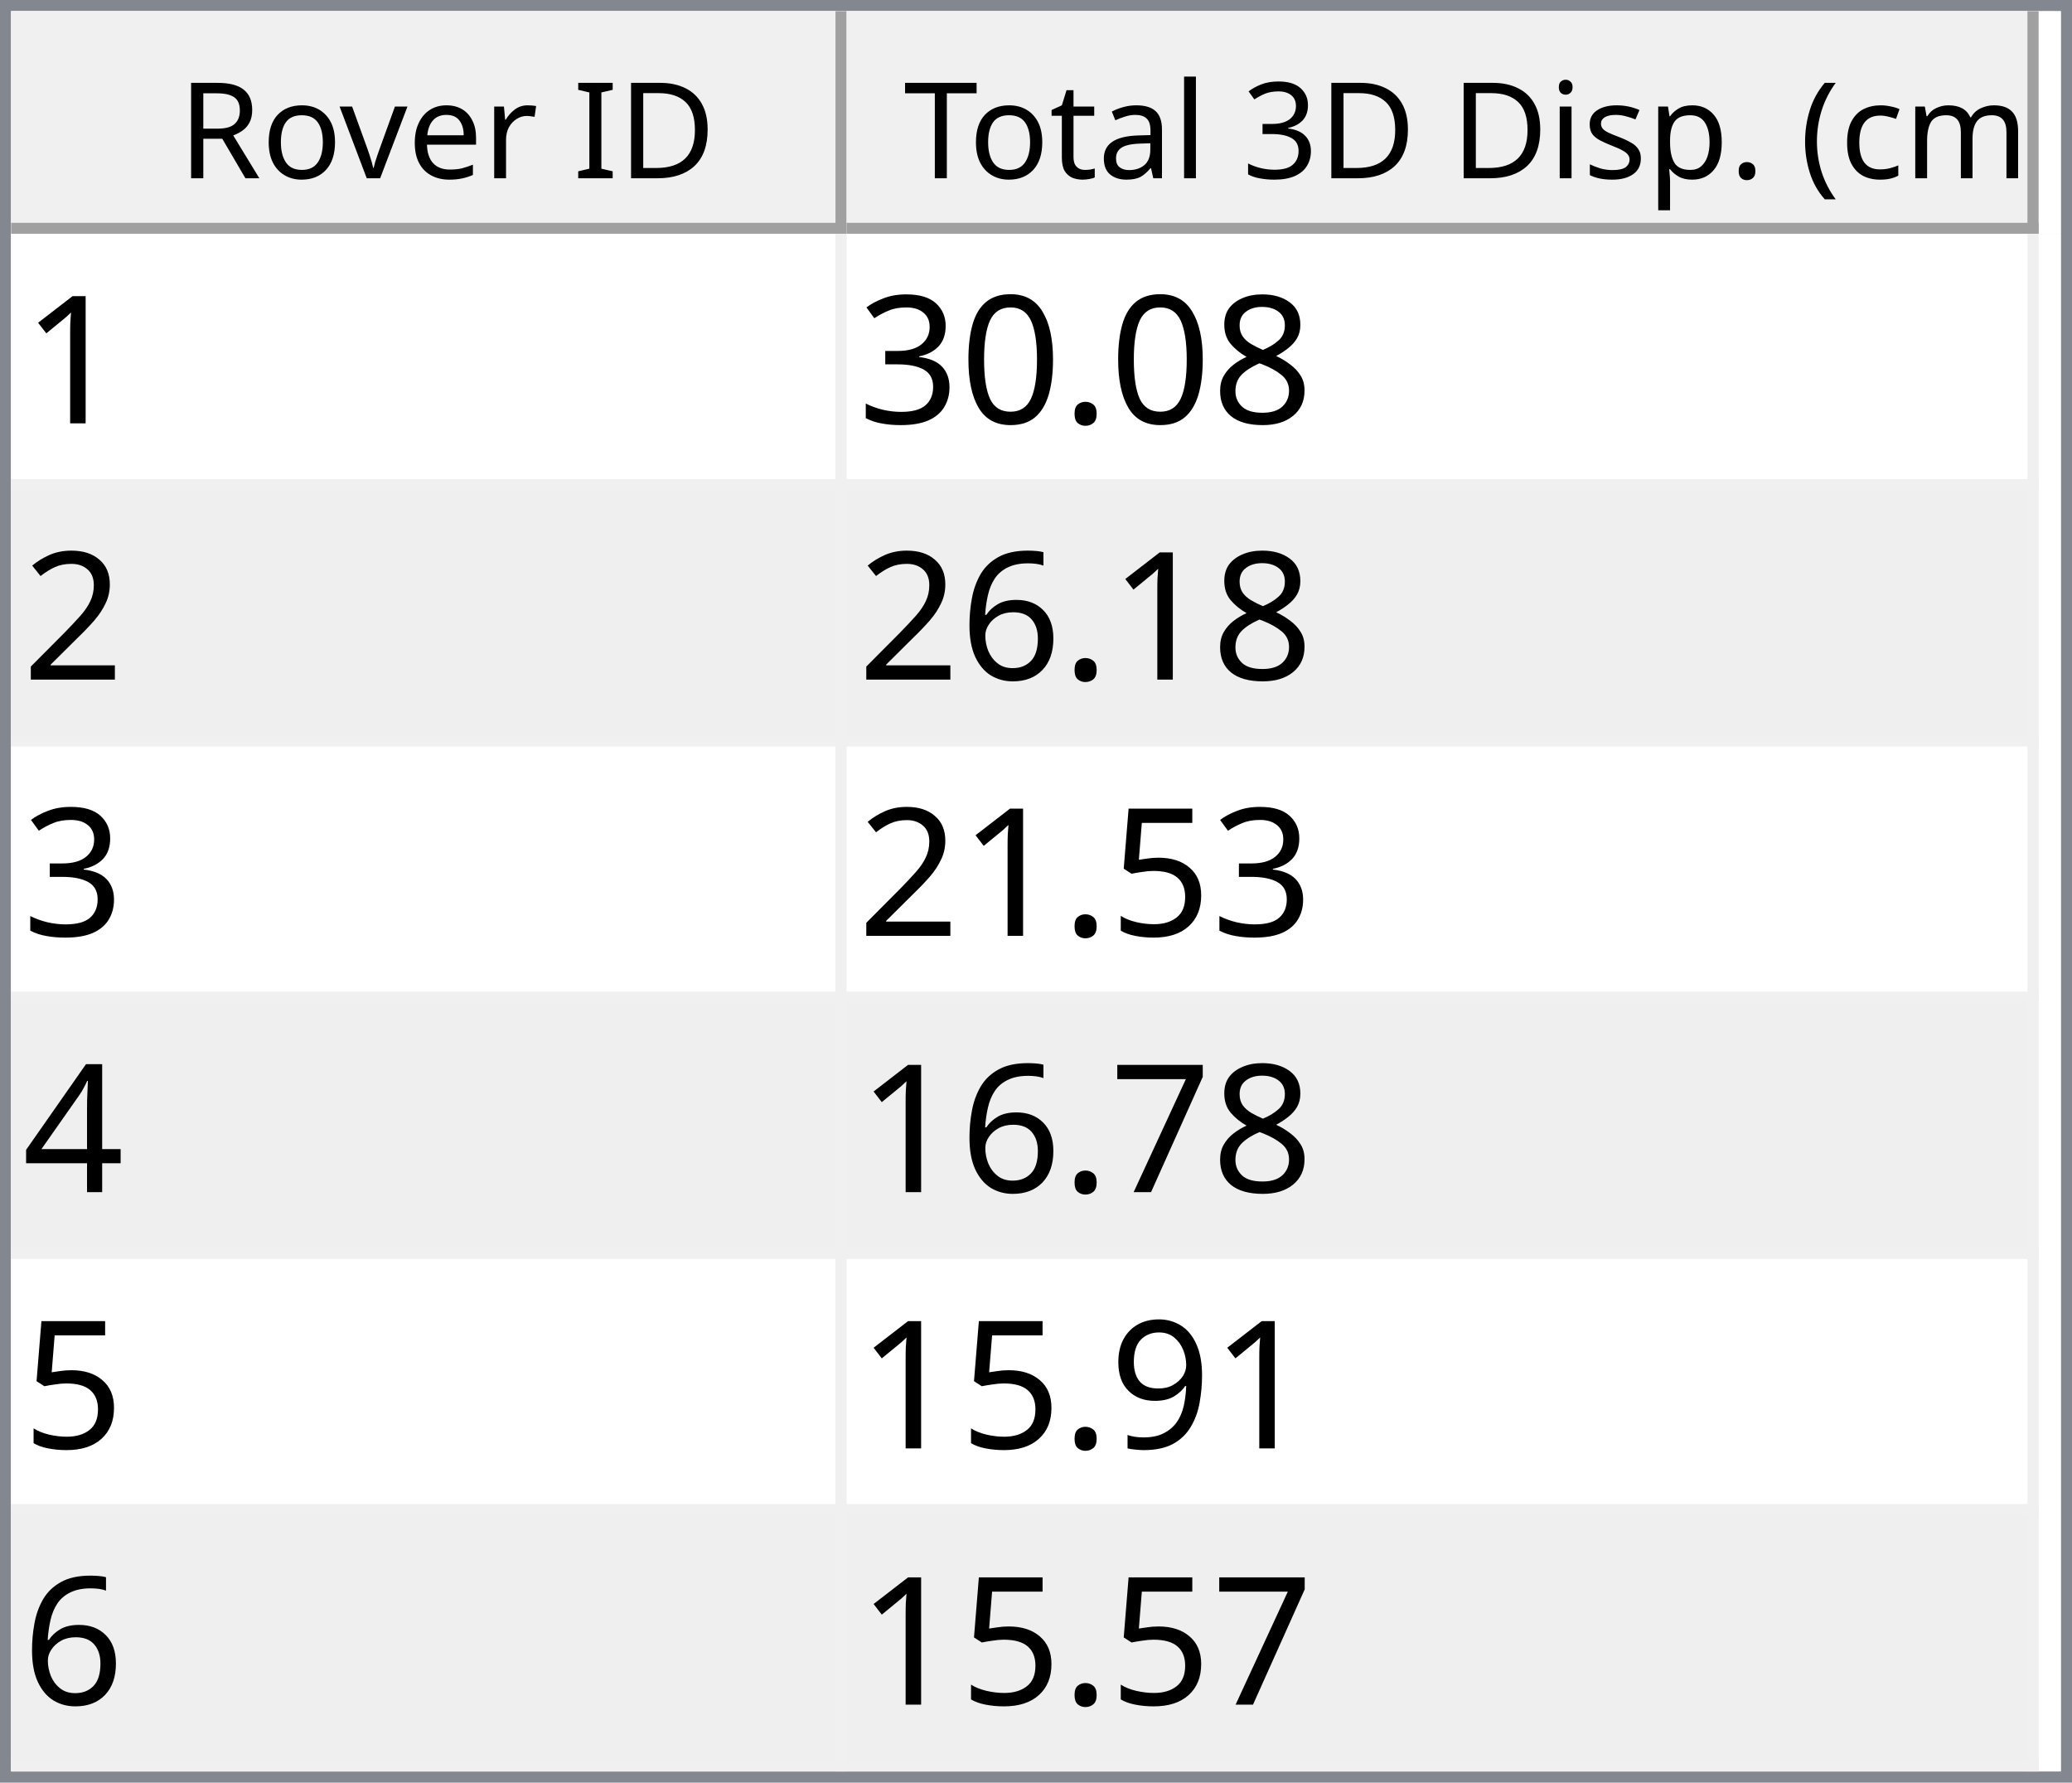
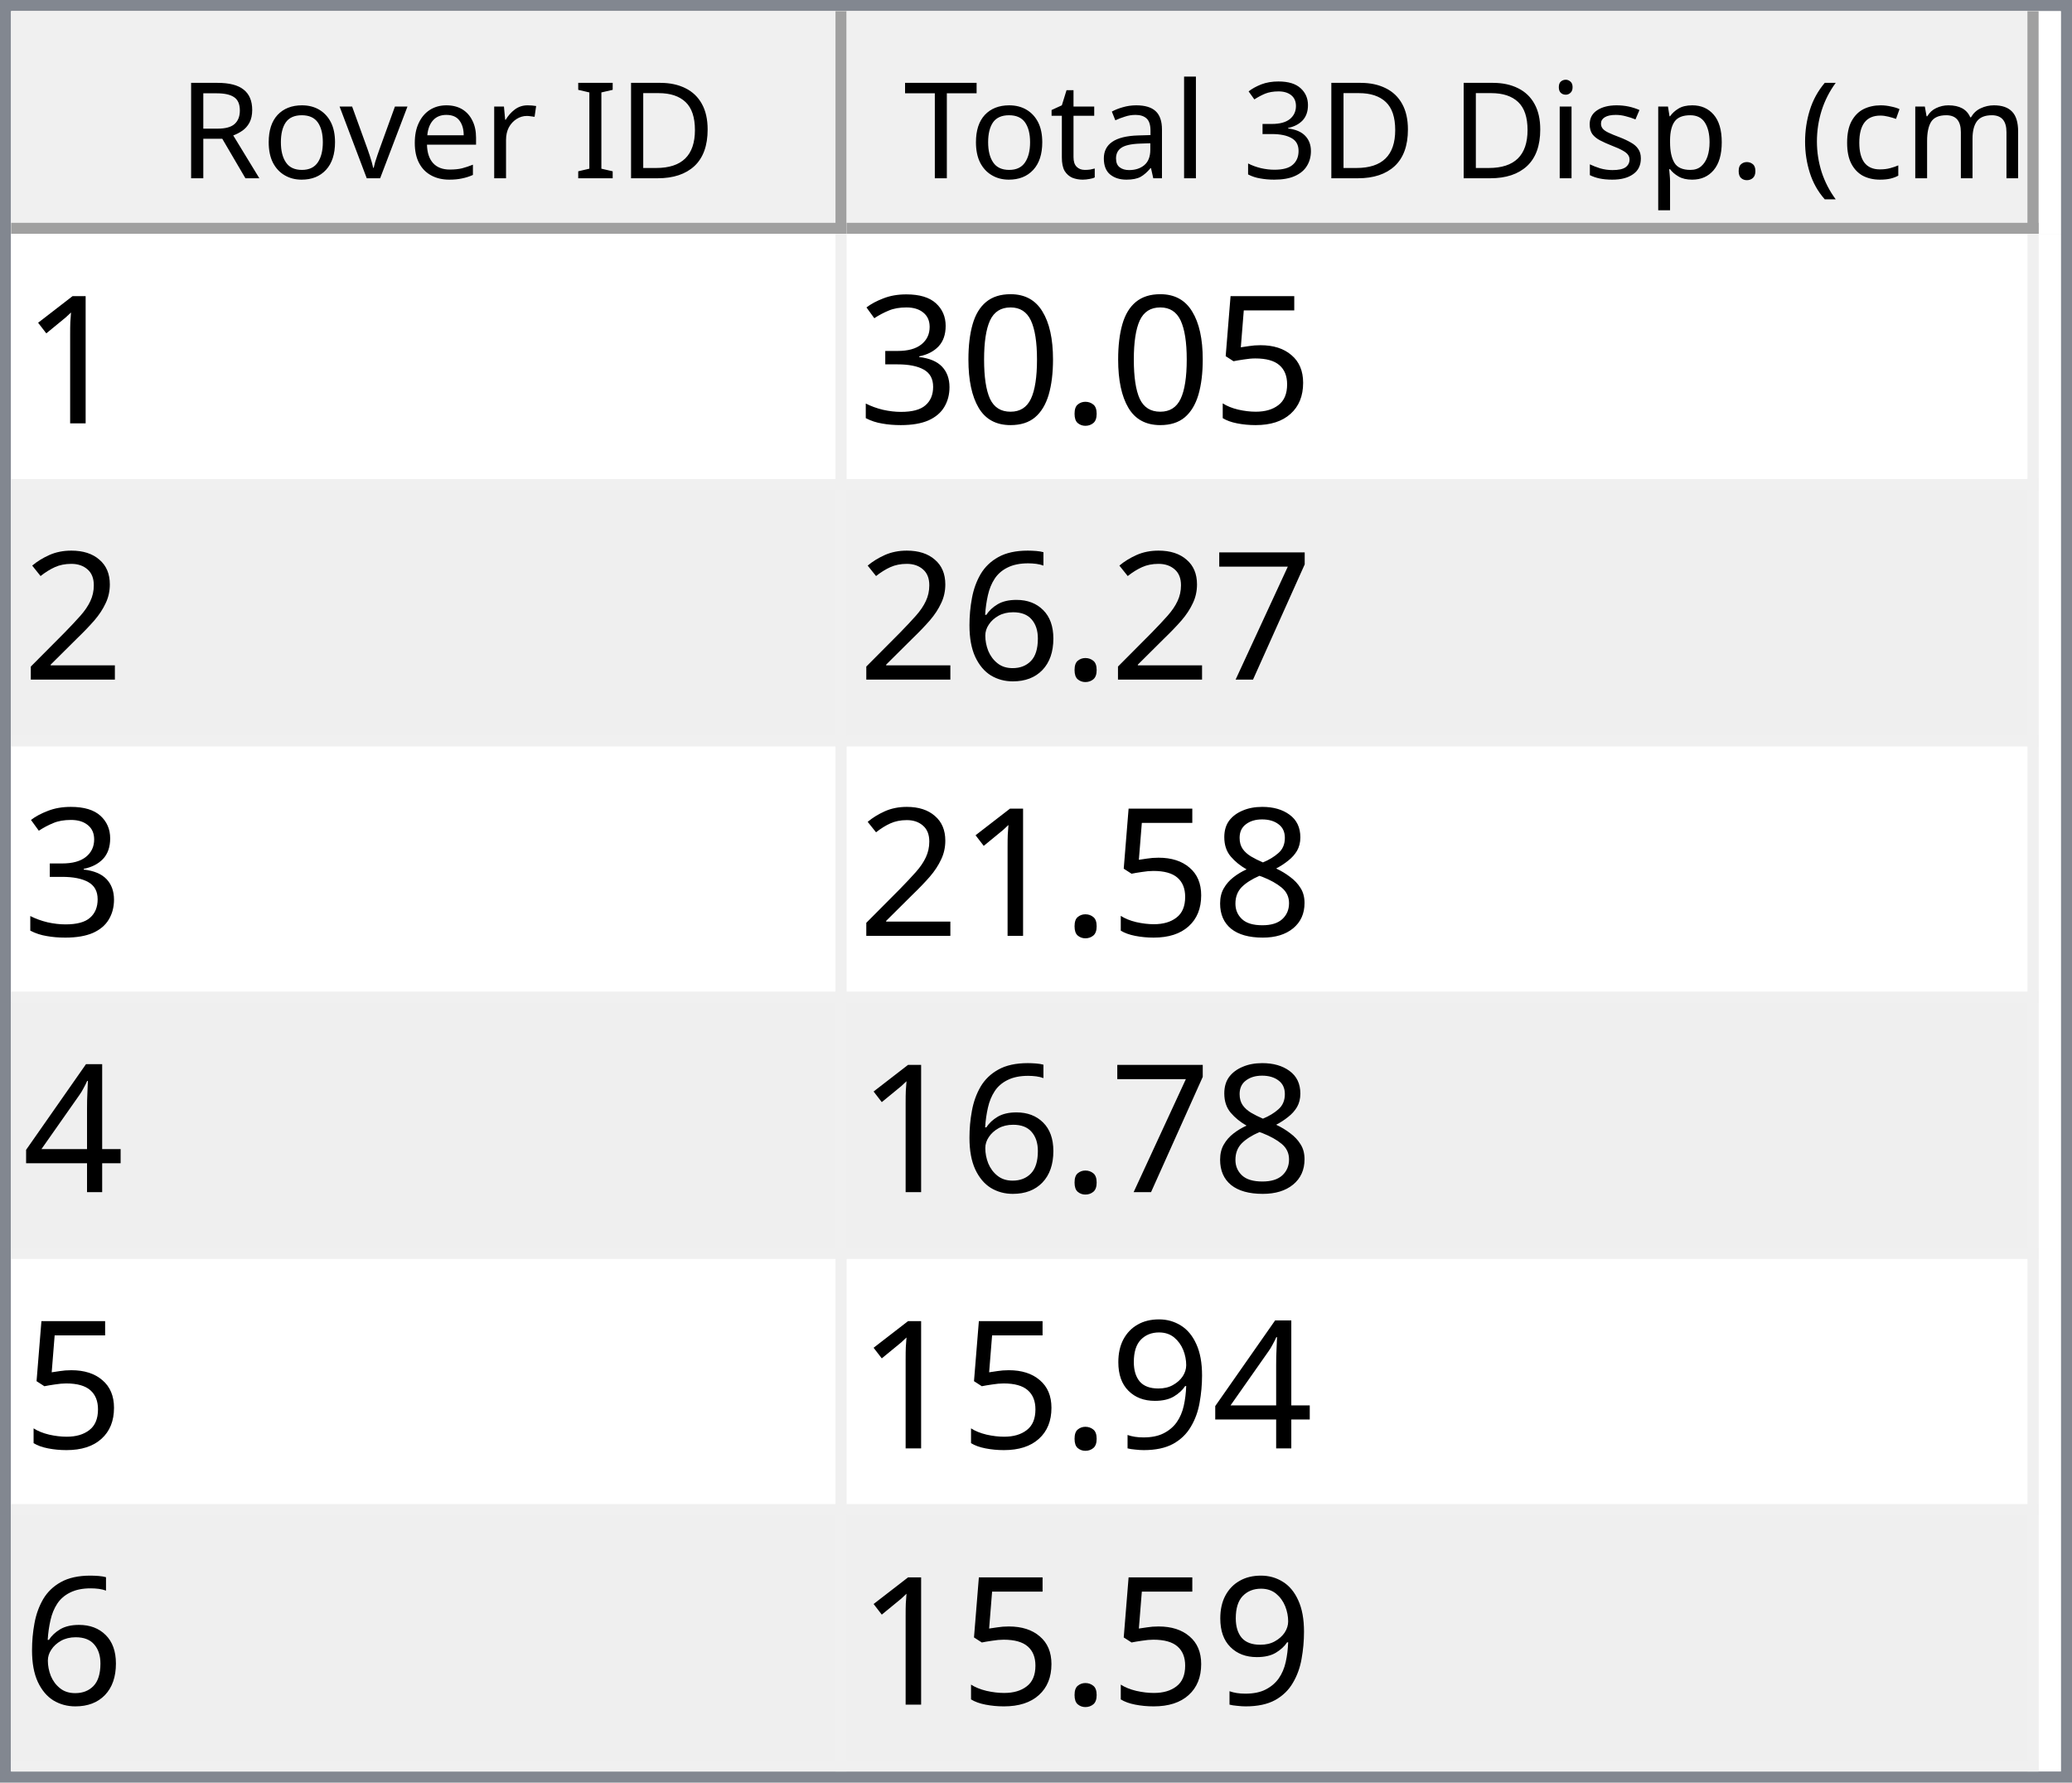
<svg xmlns="http://www.w3.org/2000/svg" style="fill-opacity:1; color-rendering:auto; color-interpolation:auto; text-rendering:auto; stroke:black; stroke-linecap:square; stroke-miterlimit:10; shape-rendering:auto; stroke-opacity:1; fill:black; stroke-dasharray:none; font-weight:normal; stroke-width:1; font-family:'Dialog'; font-style:normal; stroke-linejoin:miter; font-size:12px; stroke-dashoffset:0; image-rendering:auto;" width="186" height="160">
  <defs id="genericDefs" />
  <g>
    <defs id="defs1">
      <clipPath clipPathUnits="userSpaceOnUse" id="clipPath1">
        <path d="M0 0 L186 0 L186 160 L0 160 L0 0 Z" />
      </clipPath>
      <clipPath clipPathUnits="userSpaceOnUse" id="clipPath2">
        <path d="M0 0 L0 160 L186 160 L186 0 Z" />
      </clipPath>
      <clipPath clipPathUnits="userSpaceOnUse" id="clipPath3">
        <path d="M0 0 L0 20 L184 20 L184 0 Z" />
      </clipPath>
      <clipPath clipPathUnits="userSpaceOnUse" id="clipPath4">
        <path d="M0 0 L0 20 L75 20 L75 0 Z" />
      </clipPath>
      <clipPath clipPathUnits="userSpaceOnUse" id="clipPath5">
        <path d="M1 1 L1 19 L74 19 L74 1 Z" />
      </clipPath>
      <clipPath clipPathUnits="userSpaceOnUse" id="clipPath6">
        <path d="M0 0 L0 18 L73 18 L73 0 Z" />
      </clipPath>
      <clipPath clipPathUnits="userSpaceOnUse" id="clipPath7">
        <path d="M-0.5 -0.5 L-0.5 19.5 L74.5 19.5 L74.5 -0.5 Z" />
      </clipPath>
      <clipPath clipPathUnits="userSpaceOnUse" id="clipPath8">
        <path d="M0 0 L0 20 L107 20 L107 0 Z" />
      </clipPath>
      <clipPath clipPathUnits="userSpaceOnUse" id="clipPath9">
        <path d="M1 1 L1 19 L106 19 L106 1 Z" />
      </clipPath>
      <clipPath clipPathUnits="userSpaceOnUse" id="clipPath10">
        <path d="M0 0 L0 18 L105 18 L105 0 Z" />
      </clipPath>
      <clipPath clipPathUnits="userSpaceOnUse" id="clipPath11">
        <path d="M-0.5 -0.5 L-0.5 19.5 L106.5 19.5 L106.5 -0.5 Z" />
      </clipPath>
      <clipPath clipPathUnits="userSpaceOnUse" id="clipPath12">
        <path d="M0 0 L0 138 L184 138 L184 0 Z" />
      </clipPath>
      <clipPath clipPathUnits="userSpaceOnUse" id="clipPath13">
        <path d="M0 0 L0 138 L182 138 L182 0 Z" />
      </clipPath>
      <clipPath clipPathUnits="userSpaceOnUse" id="clipPath14">
        <path d="M-0.5 -0.5 L-0.5 137.5 L181.5 137.5 L181.5 -0.5 Z" />
      </clipPath>
      <clipPath clipPathUnits="userSpaceOnUse" id="clipPath15">
        <path d="M0 0 L0 22 L74 22 L74 0 Z" />
      </clipPath>
      <clipPath clipPathUnits="userSpaceOnUse" id="clipPath16">
        <path d="M0 0 L0 22 L106 22 L106 0 Z" />
      </clipPath>
      <font horiz-adv-x="64.551" id="font1">
        <font-face ascent="107.91" descent="25.098" units-per-em="100" style="font-style:normal; font-family:Segoe UI; font-weight:normal;" />
        <missing-glyph horiz-adv-x="64.551" d="M8.109 0 L8.109 68.266 L56.453 68.266 L56.453 0 L8.109 0 ZM15.328 7.234 L49.219 7.234 L49.219 61.031 L15.328 61.031 L15.328 7.234 Z" />
        <glyph unicode="D" horiz-adv-x="70.117" d="M9.188 0 L9.188 70.016 L28.516 70.016 Q65.531 70.016 65.531 35.891 Q65.531 19.672 55.25 9.836 Q44.969 0 27.734 0 L9.188 0 ZM17.391 62.594 L17.391 7.422 L27.828 7.422 Q41.609 7.422 49.273 14.797 Q56.938 22.172 56.938 35.688 Q56.938 62.594 28.328 62.594 L17.391 62.594 Z" />
        <glyph unicode="I" horiz-adv-x="26.611" d="M17.391 0 L9.188 0 L9.188 70.016 L17.391 70.016 L17.391 0 Z" />
        <glyph unicode=" " horiz-adv-x="27.393" d="" />
        <glyph unicode="r" horiz-adv-x="34.766" d="M34.188 41.891 Q32.078 43.5 28.125 43.5 Q23 43.5 19.555 38.672 Q16.109 33.844 16.109 25.484 L16.109 0 L8.109 0 L8.109 50 L16.109 50 L16.109 39.703 L16.312 39.703 Q18.016 44.969 21.531 47.922 Q25.047 50.875 29.391 50.875 Q32.516 50.875 34.188 50.203 L34.188 41.891 Z" />
        <glyph unicode="e" horiz-adv-x="52.295" d="M48.297 23 L12.984 23 Q13.188 14.656 17.484 10.109 Q21.781 5.562 29.297 5.562 Q37.75 5.562 44.828 11.141 L44.828 3.609 Q38.234 -1.172 27.391 -1.172 Q16.797 -1.172 10.742 5.641 Q4.688 12.453 4.688 24.812 Q4.688 36.469 11.305 43.82 Q17.922 51.172 27.734 51.172 Q37.547 51.172 42.922 44.828 Q48.297 38.484 48.297 27.203 L48.297 23 ZM40.094 29.781 Q40.047 36.719 36.75 40.578 Q33.453 44.438 27.594 44.438 Q21.922 44.438 17.969 40.383 Q14.016 36.328 13.094 29.781 L40.094 29.781 Z" />
        <glyph unicode="v" horiz-adv-x="47.9" d="M47.406 50 L27.484 0 L19.625 0 L0.688 50 L9.469 50 L22.172 13.672 Q23.578 9.672 23.922 6.688 L24.125 6.688 Q24.609 10.453 25.688 13.484 L38.969 50 L47.406 50 Z" />
        <glyph unicode="o" horiz-adv-x="58.594" d="M29 -1.172 Q17.922 -1.172 11.305 5.836 Q4.688 12.844 4.688 24.422 Q4.688 37.016 11.57 44.094 Q18.453 51.172 30.172 51.172 Q41.359 51.172 47.633 44.289 Q53.906 37.406 53.906 25.203 Q53.906 13.234 47.141 6.031 Q40.375 -1.172 29 -1.172 ZM29.594 44.438 Q21.875 44.438 17.383 39.188 Q12.891 33.938 12.891 24.703 Q12.891 15.828 17.43 10.695 Q21.969 5.562 29.594 5.562 Q37.359 5.562 41.531 10.594 Q45.703 15.625 45.703 24.906 Q45.703 34.281 41.531 39.359 Q37.359 44.438 29.594 44.438 Z" />
        <glyph unicode="R" horiz-adv-x="59.814" d="M59.375 0 L49.609 0 L37.891 19.625 Q36.281 22.359 34.766 24.289 Q33.25 26.219 31.664 27.438 Q30.078 28.656 28.25 29.219 Q26.422 29.781 24.125 29.781 L17.391 29.781 L17.391 0 L9.188 0 L9.188 70.016 L30.078 70.016 Q34.672 70.016 38.555 68.867 Q42.438 67.719 45.289 65.375 Q48.141 63.031 49.758 59.547 Q51.375 56.062 51.375 51.375 Q51.375 47.703 50.273 44.656 Q49.172 41.609 47.148 39.211 Q45.125 36.812 42.266 35.133 Q39.406 33.453 35.844 32.516 L35.844 32.328 Q37.594 31.547 38.891 30.547 Q40.188 29.547 41.359 28.18 Q42.531 26.812 43.68 25.078 Q44.828 23.344 46.234 21.047 L59.375 0 ZM17.391 62.594 L17.391 37.203 L28.516 37.203 Q31.594 37.203 34.203 38.133 Q36.812 39.062 38.719 40.797 Q40.625 42.531 41.703 45.047 Q42.781 47.562 42.781 50.688 Q42.781 56.297 39.141 59.445 Q35.5 62.594 28.609 62.594 L17.391 62.594 Z" />
        <glyph unicode=")" horiz-adv-x="30.176" d="M8.297 -15.922 L1.172 -15.922 Q16.406 2.344 16.406 26.812 Q16.406 51.469 1.078 70.016 L8.297 70.016 Q23.531 52.156 23.531 26.703 Q23.531 1.375 8.297 -15.922 Z" />
        <glyph unicode="m" horiz-adv-x="86.133" d="M79.109 0 L71.094 0 L71.094 28.719 Q71.094 37.016 68.531 40.727 Q65.969 44.438 59.906 44.438 Q54.781 44.438 51.195 39.75 Q47.609 35.062 47.609 28.516 L47.609 0 L39.594 0 L39.594 29.688 Q39.594 44.438 28.219 44.438 Q22.953 44.438 19.531 40.016 Q16.109 35.594 16.109 28.516 L16.109 0 L8.109 0 L8.109 50 L16.109 50 L16.109 42.094 L16.312 42.094 Q21.625 51.172 31.844 51.172 Q36.969 51.172 40.773 48.312 Q44.578 45.453 46 40.828 Q51.562 51.172 62.594 51.172 Q79.109 51.172 79.109 30.812 L79.109 0 Z" />
        <glyph unicode="c" horiz-adv-x="46.191" d="M42.188 2.297 Q36.422 -1.172 28.516 -1.172 Q17.828 -1.172 11.258 5.789 Q4.688 12.75 4.688 23.828 Q4.688 36.188 11.766 43.68 Q18.844 51.172 30.672 51.172 Q37.25 51.172 42.281 48.734 L42.281 40.531 Q36.719 44.438 30.375 44.438 Q22.703 44.438 17.797 38.945 Q12.891 33.453 12.891 24.516 Q12.891 15.719 17.508 10.641 Q22.125 5.562 29.891 5.562 Q36.422 5.562 42.188 9.906 L42.188 2.297 Z" />
        <glyph unicode="(" horiz-adv-x="30.176" d="M29.109 -15.922 L21.969 -15.922 Q6.844 1.375 6.844 26.703 Q6.844 52.156 21.969 70.016 L29.203 70.016 Q13.875 51.469 13.875 26.812 Q13.875 2.344 29.109 -15.922 Z" />
        <glyph unicode="." horiz-adv-x="21.68" d="M10.891 -1.078 Q8.641 -1.078 7.055 0.539 Q5.469 2.156 5.469 4.391 Q5.469 6.641 7.055 8.273 Q8.641 9.906 10.891 9.906 Q13.188 9.906 14.797 8.273 Q16.406 6.641 16.406 4.391 Q16.406 2.156 14.797 0.539 Q13.188 -1.078 10.891 -1.078 Z" />
        <glyph unicode="p" horiz-adv-x="58.789" d="M16.312 7.234 L16.109 7.234 L16.109 -23 L8.109 -23 L8.109 50 L16.109 50 L16.109 41.219 L16.312 41.219 Q22.219 51.172 33.594 51.172 Q43.266 51.172 48.688 44.461 Q54.109 37.75 54.109 26.469 Q54.109 13.922 48 6.375 Q41.891 -1.172 31.297 -1.172 Q21.578 -1.172 16.312 7.234 ZM16.109 27.391 L16.109 20.406 Q16.109 14.203 20.141 9.883 Q24.172 5.562 30.375 5.562 Q37.641 5.562 41.773 11.133 Q45.906 16.703 45.906 26.609 Q45.906 34.969 42.047 39.703 Q38.188 44.438 31.594 44.438 Q24.609 44.438 20.359 39.578 Q16.109 34.719 16.109 27.391 Z" />
        <glyph unicode="s" horiz-adv-x="42.432" d="M5.078 1.812 L5.078 10.406 Q11.625 5.562 19.484 5.562 Q30.031 5.562 30.031 12.594 Q30.031 14.594 29.125 15.992 Q28.219 17.391 26.68 18.461 Q25.141 19.531 23.07 20.383 Q21 21.234 18.609 22.172 Q15.281 23.484 12.766 24.828 Q10.25 26.172 8.57 27.859 Q6.891 29.547 6.031 31.695 Q5.172 33.844 5.172 36.719 Q5.172 40.234 6.789 42.945 Q8.406 45.656 11.086 47.484 Q13.766 49.312 17.211 50.242 Q20.656 51.172 24.312 51.172 Q30.812 51.172 35.938 48.922 L35.938 40.828 Q30.422 44.438 23.25 44.438 Q21 44.438 19.195 43.922 Q17.391 43.406 16.094 42.477 Q14.797 41.547 14.086 40.258 Q13.375 38.969 13.375 37.406 Q13.375 35.453 14.086 34.133 Q14.797 32.812 16.164 31.789 Q17.531 30.766 19.484 29.938 Q21.438 29.109 23.922 28.125 Q27.25 26.859 29.883 25.516 Q32.516 24.172 34.375 22.484 Q36.234 20.797 37.234 18.602 Q38.234 16.406 38.234 13.375 Q38.234 9.672 36.602 6.938 Q34.969 4.203 32.234 2.398 Q29.5 0.594 25.93 -0.289 Q22.359 -1.172 18.453 -1.172 Q10.75 -1.172 5.078 1.812 Z" />
        <glyph unicode="i" horiz-adv-x="24.219" d="M12.203 62.703 Q10.062 62.703 8.547 64.164 Q7.031 65.625 7.031 67.875 Q7.031 70.125 8.547 71.609 Q10.062 73.094 12.203 73.094 Q14.406 73.094 15.945 71.609 Q17.484 70.125 17.484 67.875 Q17.484 65.719 15.945 64.211 Q14.406 62.703 12.203 62.703 ZM16.109 0 L8.109 0 L8.109 50 L16.109 50 L16.109 0 Z" />
        <glyph unicode="3" horiz-adv-x="53.906" d="M46.531 19.828 Q46.531 15.094 44.75 11.211 Q42.969 7.328 39.719 4.57 Q36.469 1.812 31.93 0.297 Q27.391 -1.219 21.922 -1.219 Q11.922 -1.219 6 2.594 L6 11.188 Q13.094 5.609 22.219 5.609 Q25.875 5.609 28.828 6.539 Q31.781 7.469 33.906 9.227 Q36.031 10.984 37.18 13.477 Q38.328 15.969 38.328 19.094 Q38.328 32.812 18.797 32.812 L12.984 32.812 L12.984 39.594 L18.5 39.594 Q35.797 39.594 35.797 52.484 Q35.797 64.406 22.609 64.406 Q15.188 64.406 8.688 59.422 L8.688 67.188 Q15.375 71.188 24.609 71.188 Q29 71.188 32.57 69.969 Q36.141 68.75 38.68 66.555 Q41.219 64.359 42.609 61.281 Q44 58.203 44 54.5 Q44 40.672 30.031 36.719 L30.031 36.531 Q33.594 36.141 36.625 34.797 Q39.656 33.453 41.852 31.305 Q44.047 29.156 45.289 26.25 Q46.531 23.344 46.531 19.828 Z" />
        <glyph unicode="l" horiz-adv-x="24.219" d="M16.109 0 L8.109 0 L8.109 74.031 L16.109 74.031 L16.109 0 Z" />
        <glyph unicode="a" horiz-adv-x="50.879" d="M43.891 0 L35.891 0 L35.891 7.812 L35.688 7.812 Q30.469 -1.172 20.312 -1.172 Q12.844 -1.172 8.617 2.781 Q4.391 6.734 4.391 13.281 Q4.391 27.297 20.906 29.594 L35.891 31.688 Q35.891 44.438 25.594 44.438 Q16.547 44.438 9.281 38.281 L9.281 46.484 Q16.656 51.172 26.266 51.172 Q43.891 51.172 43.891 32.516 L43.891 0 ZM35.891 25.297 L23.828 23.641 Q18.266 22.859 15.43 20.875 Q12.594 18.891 12.594 13.875 Q12.594 10.203 15.211 7.883 Q17.828 5.562 22.172 5.562 Q28.125 5.562 32.008 9.742 Q35.891 13.922 35.891 20.312 L35.891 25.297 Z" />
        <glyph unicode="t" horiz-adv-x="33.887" d="M31.297 0.484 Q28.469 -1.078 23.828 -1.078 Q10.688 -1.078 10.688 13.578 L10.688 43.172 L2.094 43.172 L2.094 50 L10.688 50 L10.688 62.203 L18.703 64.797 L18.703 50 L31.297 50 L31.297 43.172 L18.703 43.172 L18.703 14.984 Q18.703 9.969 20.414 7.82 Q22.125 5.672 26.078 5.672 Q29.109 5.672 31.297 7.328 L31.297 0.484 Z" />
        <glyph unicode="T" horiz-adv-x="52.393" d="M50.594 62.594 L30.375 62.594 L30.375 0 L22.172 0 L22.172 62.594 L2 62.594 L2 70.016 L50.594 70.016 L50.594 62.594 Z" />
      </font>
      <font horiz-adv-x="75.0" id="font2">
        <font-face ascent="100.537" descent="21.973" units-per-em="100" style="font-style:normal; font-family:sans-serif; font-weight:normal;" />
        <missing-glyph horiz-adv-x="75.0" d="M12.5 0 L12.5 62.5 L62.5 62.5 L62.5 0 L12.5 0 ZM14.062 1.562 L60.938 1.562 L60.938 60.938 L14.062 60.938 L14.062 1.562 Z" />
        <glyph unicode="1" horiz-adv-x="55.615" d="M37.25 0 L28.469 0 L28.469 56 Q25.297 52.984 20.141 49.953 Q14.984 46.922 10.891 45.406 L10.891 53.906 Q18.266 57.375 23.781 62.305 Q29.297 67.234 31.594 71.875 L37.25 71.875 L37.25 0 Z" />
-         <glyph unicode="8" horiz-adv-x="55.615" d="M17.672 38.812 Q12.203 40.828 9.57 44.539 Q6.938 48.25 6.938 53.422 Q6.938 61.234 12.555 66.555 Q18.172 71.875 27.484 71.875 Q36.859 71.875 42.578 66.43 Q48.297 60.984 48.297 53.172 Q48.297 48.188 45.68 44.508 Q43.062 40.828 37.75 38.812 Q44.344 36.672 47.781 31.883 Q51.219 27.094 51.219 20.453 Q51.219 11.281 44.727 5.031 Q38.234 -1.219 27.641 -1.219 Q17.047 -1.219 10.547 5.055 Q4.047 11.328 4.047 20.703 Q4.047 27.688 7.594 32.398 Q11.141 37.109 17.672 38.812 ZM15.922 53.719 Q15.922 48.641 19.195 45.414 Q22.469 42.188 27.688 42.188 Q32.766 42.188 36.016 45.383 Q39.266 48.578 39.266 53.219 Q39.266 58.062 35.914 61.359 Q32.562 64.656 27.594 64.656 Q22.562 64.656 19.242 61.43 Q15.922 58.203 15.922 53.719 ZM13.094 20.656 Q13.094 16.891 14.875 13.375 Q16.656 9.859 20.172 7.93 Q23.688 6 27.734 6 Q34.031 6 38.133 10.055 Q42.234 14.109 42.234 20.359 Q42.234 26.703 38.016 30.859 Q33.797 35.016 27.438 35.016 Q21.234 35.016 17.164 30.914 Q13.094 26.812 13.094 20.656 Z" />
+         <glyph unicode="5" horiz-adv-x="55.615" d="M4.156 18.75 L13.375 19.531 Q14.406 12.797 18.141 9.398 Q21.875 6 27.156 6 Q33.5 6 37.891 10.789 Q42.281 15.578 42.281 23.484 Q42.281 31 38.062 35.352 Q33.844 39.703 27 39.703 Q22.75 39.703 19.336 37.773 Q15.922 35.844 13.969 32.766 L5.719 33.844 L12.641 70.609 L48.25 70.609 L48.25 62.203 L19.672 62.203 L15.828 42.969 Q22.266 47.469 29.344 47.469 Q38.719 47.469 45.164 40.969 Q51.609 34.469 51.609 24.266 Q51.609 14.547 45.953 7.469 Q39.062 -1.219 27.156 -1.219 Q17.391 -1.219 11.211 4.25 Q5.031 9.719 4.156 18.75 Z" />
        <glyph unicode="." horiz-adv-x="27.783" d="M9.078 0 L9.078 10.016 L19.094 10.016 L19.094 0 L9.078 0 Z" />
        <glyph unicode="0" horiz-adv-x="55.615" d="M4.156 35.297 Q4.156 48 6.766 55.742 Q9.375 63.484 14.523 67.68 Q19.672 71.875 27.484 71.875 Q33.25 71.875 37.594 69.555 Q41.938 67.234 44.773 62.867 Q47.609 58.5 49.219 52.227 Q50.828 45.953 50.828 35.297 Q50.828 22.703 48.242 14.969 Q45.656 7.234 40.508 3.008 Q35.359 -1.219 27.484 -1.219 Q17.141 -1.219 11.234 6.203 Q4.156 15.141 4.156 35.297 ZM13.188 35.297 Q13.188 17.672 17.312 11.836 Q21.438 6 27.484 6 Q33.547 6 37.672 11.859 Q41.797 17.719 41.797 35.297 Q41.797 52.984 37.672 58.789 Q33.547 64.594 27.391 64.594 Q21.344 64.594 17.719 59.469 Q13.188 52.938 13.188 35.297 Z" />
        <glyph unicode="3" horiz-adv-x="55.615" d="M4.203 18.891 L12.984 20.062 Q14.5 12.594 18.141 9.297 Q21.781 6 27 6 Q33.203 6 37.477 10.297 Q41.75 14.594 41.75 20.953 Q41.75 27 37.797 30.93 Q33.844 34.859 27.734 34.859 Q25.25 34.859 21.531 33.891 L22.516 41.609 Q23.391 41.5 23.922 41.5 Q29.547 41.5 34.039 44.43 Q38.531 47.359 38.531 53.469 Q38.531 58.297 35.258 61.477 Q31.984 64.656 26.812 64.656 Q21.688 64.656 18.266 61.43 Q14.844 58.203 13.875 51.766 L5.078 53.328 Q6.688 62.156 12.398 67.016 Q18.109 71.875 26.609 71.875 Q32.469 71.875 37.398 69.359 Q42.328 66.844 44.945 62.5 Q47.562 58.156 47.562 53.266 Q47.562 48.641 45.07 44.828 Q42.578 41.016 37.703 38.766 Q44.047 37.312 47.562 32.695 Q51.078 28.078 51.078 21.141 Q51.078 11.766 44.242 5.25 Q37.406 -1.266 26.953 -1.266 Q17.531 -1.266 11.305 4.352 Q5.078 9.969 4.203 18.891 Z" />
        <glyph unicode="2" horiz-adv-x="55.615" d="M50.344 8.453 L50.344 0 L3.031 0 Q2.938 3.172 4.047 6.109 Q5.859 10.938 9.836 15.625 Q13.812 20.312 21.344 26.469 Q33.016 36.031 37.117 41.625 Q41.219 47.219 41.219 52.203 Q41.219 57.422 37.477 61.008 Q33.734 64.594 27.734 64.594 Q21.391 64.594 17.578 60.789 Q13.766 56.984 13.719 50.25 L4.688 51.172 Q5.609 61.281 11.664 66.578 Q17.719 71.875 27.938 71.875 Q38.234 71.875 44.242 66.164 Q50.25 60.453 50.25 52 Q50.25 47.703 48.492 43.555 Q46.734 39.406 42.656 34.812 Q38.578 30.219 29.109 22.219 Q21.188 15.578 18.945 13.211 Q16.703 10.844 15.234 8.453 L50.344 8.453 Z" />
+         <glyph unicode="7" horiz-adv-x="55.615" d="M4.734 62.203 L4.734 70.656 L51.078 70.656 L51.078 63.812 Q44.234 56.547 37.523 44.484 Q30.812 32.422 27.156 19.672 Q24.516 10.688 23.781 0 L14.75 0 Q14.891 8.453 18.062 20.414 Q21.234 32.375 27.172 43.484 Q33.109 54.594 39.797 62.203 L4.734 62.203 Z" />
        <glyph unicode="6" horiz-adv-x="55.615" d="M49.75 54.047 L41.016 53.375 Q39.844 58.547 37.703 60.891 Q34.125 64.656 28.906 64.656 Q24.703 64.656 21.531 62.312 Q17.391 59.281 14.992 53.469 Q12.594 47.656 12.5 36.922 Q15.672 41.75 20.266 44.094 Q24.859 46.438 29.891 46.438 Q38.672 46.438 44.852 39.969 Q51.031 33.5 51.031 23.25 Q51.031 16.5 48.125 10.719 Q45.219 4.938 40.141 1.859 Q35.062 -1.219 28.609 -1.219 Q17.625 -1.219 10.695 6.859 Q3.766 14.938 3.766 33.5 Q3.766 54.25 11.422 63.672 Q18.109 71.875 29.438 71.875 Q37.891 71.875 43.289 67.141 Q48.688 62.406 49.75 54.047 ZM13.875 23.188 Q13.875 18.656 15.797 14.508 Q17.719 10.359 21.188 8.18 Q24.656 6 28.469 6 Q34.031 6 38.039 10.492 Q42.047 14.984 42.047 22.703 Q42.047 30.125 38.086 34.398 Q34.125 38.672 28.125 38.672 Q22.172 38.672 18.023 34.398 Q13.875 30.125 13.875 23.188 Z" />
-         <glyph unicode="5" horiz-adv-x="55.615" d="M4.156 18.75 L13.375 19.531 Q14.406 12.797 18.141 9.398 Q21.875 6 27.156 6 Q33.5 6 37.891 10.789 Q42.281 15.578 42.281 23.484 Q42.281 31 38.062 35.352 Q33.844 39.703 27 39.703 Q22.75 39.703 19.336 37.773 Q15.922 35.844 13.969 32.766 L5.719 33.844 L12.641 70.609 L48.25 70.609 L48.25 62.203 L19.672 62.203 L15.828 42.969 Q22.266 47.469 29.344 47.469 Q38.719 47.469 45.164 40.969 Q51.609 34.469 51.609 24.266 Q51.609 14.547 45.953 7.469 Q39.062 -1.219 27.156 -1.219 Q17.391 -1.219 11.211 4.25 Q5.031 9.719 4.156 18.75 Z" />
+         <glyph unicode="8" horiz-adv-x="55.615" d="M17.672 38.812 Q12.203 40.828 9.57 44.539 Q6.938 48.25 6.938 53.422 Q6.938 61.234 12.555 66.555 Q18.172 71.875 27.484 71.875 Q36.859 71.875 42.578 66.43 Q48.297 60.984 48.297 53.172 Q48.297 48.188 45.68 44.508 Q43.062 40.828 37.75 38.812 Q44.344 36.672 47.781 31.883 Q51.219 27.094 51.219 20.453 Q51.219 11.281 44.727 5.031 Q38.234 -1.219 27.641 -1.219 Q17.047 -1.219 10.547 5.055 Q4.047 11.328 4.047 20.703 Q4.047 27.688 7.594 32.398 Q11.141 37.109 17.672 38.812 ZM15.922 53.719 Q15.922 48.641 19.195 45.414 Q22.469 42.188 27.688 42.188 Q32.766 42.188 36.016 45.383 Q39.266 48.578 39.266 53.219 Q39.266 58.062 35.914 61.359 Q32.562 64.656 27.594 64.656 Q22.562 64.656 19.242 61.43 Q15.922 58.203 15.922 53.719 ZM13.094 20.656 Q13.094 16.891 14.875 13.375 Q16.656 9.859 20.172 7.93 Q23.688 6 27.734 6 Q34.031 6 38.133 10.055 Q42.234 14.109 42.234 20.359 Q42.234 26.703 38.016 30.859 Q33.797 35.016 27.438 35.016 Q21.234 35.016 17.164 30.914 Q13.094 26.812 13.094 20.656 Z" />
        <glyph unicode="4" horiz-adv-x="55.615" d="M32.328 0 L32.328 17.141 L1.266 17.141 L1.266 25.203 L33.938 71.578 L41.109 71.578 L41.109 25.203 L50.781 25.203 L50.781 17.141 L41.109 17.141 L41.109 0 L32.328 0 ZM32.328 25.203 L32.328 57.469 L9.906 25.203 L32.328 25.203 Z" />
-         <glyph unicode="7" horiz-adv-x="55.615" d="M4.734 62.203 L4.734 70.656 L51.078 70.656 L51.078 63.812 Q44.234 56.547 37.523 44.484 Q30.812 32.422 27.156 19.672 Q24.516 10.688 23.781 0 L14.75 0 Q14.891 8.453 18.062 20.414 Q21.234 32.375 27.172 43.484 Q33.109 54.594 39.797 62.203 L4.734 62.203 Z" />
        <glyph unicode="9" horiz-adv-x="55.615" d="M5.469 16.547 L13.922 17.328 Q14.984 11.375 18.016 8.688 Q21.047 6 25.781 6 Q29.828 6 32.883 7.859 Q35.938 9.719 37.891 12.82 Q39.844 15.922 41.164 21.195 Q42.484 26.469 42.484 31.938 Q42.484 32.516 42.438 33.688 Q39.797 29.5 35.234 26.883 Q30.672 24.266 25.344 24.266 Q16.453 24.266 10.305 30.711 Q4.156 37.156 4.156 47.703 Q4.156 58.594 10.578 65.234 Q17 71.875 26.656 71.875 Q33.641 71.875 39.43 68.117 Q45.219 64.359 48.219 57.398 Q51.219 50.438 51.219 37.25 Q51.219 23.531 48.242 15.406 Q45.266 7.281 39.383 3.031 Q33.5 -1.219 25.594 -1.219 Q17.188 -1.219 11.867 3.445 Q6.547 8.109 5.469 16.547 ZM41.453 48.141 Q41.453 55.719 37.43 60.156 Q33.406 64.594 27.734 64.594 Q21.875 64.594 17.531 59.812 Q13.188 55.031 13.188 47.406 Q13.188 40.578 17.312 36.305 Q21.438 32.031 27.484 32.031 Q33.594 32.031 37.523 36.305 Q41.453 40.578 41.453 48.141 Z" />
      </font>
    </defs>
    <g style="fill:white; stroke:white;">
      <rect x="0" y="0" width="186" style="clip-path:url(#clipPath1); stroke:none;" height="160" />
    </g>
    <g style="fill:white; text-rendering:optimizeSpeed; color-rendering:optimizeSpeed; image-rendering:optimizeSpeed; shape-rendering:crispEdges; stroke:white; color-interpolation:sRGB;">
      <rect x="0" width="186" height="160" y="0" style="stroke:none;" />
      <path style="stroke:none;" d="M0 160 L186 160 L186 0 L0 0 Z" />
    </g>
    <g style="fill:rgb(240,240,240); font-family:'Segoe UI'; stroke:rgb(240,240,240);">
      <rect x="0" y="0" width="186" style="clip-path:url(#clipPath2); stroke:none;" height="160" />
    </g>
    <g style="fill:rgb(130,135,144); font-family:'Segoe UI'; stroke:rgb(130,135,144);">
      <path d="M0 0 L186 0 L186 160 L0 160 L0 0 ZM1 1 L185 1 L185 159 L1 159 L1 1 Z" style="fill-rule:evenodd; clip-path:url(#clipPath2); stroke:none;" />
    </g>
    <g style="fill:white; font-family:'Segoe UI'; stroke:white;" transform="translate(1,1)">
      <rect x="0" y="0" width="184" style="clip-path:url(#clipPath3); stroke:none;" height="20" />
    </g>
    <g style="fill:rgb(240,240,240); font-family:'Segoe UI'; stroke:rgb(240,240,240);" transform="translate(1,1)">
      <rect x="0" y="0" width="75" style="clip-path:url(#clipPath4); stroke:none;" height="20" />
    </g>
    <g style="font-family:'Segoe UI';" transform="translate(2,2)">
      <text x="14" xml:space="preserve" y="14" style="clip-path:url(#clipPath6); stroke:none;">Rover ID</text>
    </g>
    <g style="fill:rgb(160,160,160); font-family:'Segoe UI'; stroke:rgb(160,160,160); stroke-linejoin:bevel;" transform="translate(1.5,1.5)">
      <line x1="74" x2="74" y1="0" style="fill:none; clip-path:url(#clipPath7);" y2="19" />
    </g>
    <g style="fill:rgb(160,160,160); font-family:'Segoe UI'; stroke:rgb(160,160,160); stroke-linejoin:bevel;" transform="matrix(1,0,0,1,1,1) translate(0.5,0.5)">
      <line x1="0" x2="74" y1="19" style="fill:none; clip-path:url(#clipPath7);" y2="19" />
    </g>
    <g style="fill:rgb(240,240,240); font-family:'Segoe UI'; stroke:rgb(240,240,240);" transform="translate(76,1)">
      <rect x="0" y="0" width="107" style="clip-path:url(#clipPath8); stroke:none;" height="20" />
    </g>
    <g style="font-family:'Segoe UI';" transform="translate(77,2)">
      <text x="1" xml:space="preserve" y="14" style="clip-path:url(#clipPath10); stroke:none;"> Total 3D Disp. (cm)</text>
    </g>
    <g style="fill:rgb(160,160,160); font-family:'Segoe UI'; stroke:rgb(160,160,160); stroke-linejoin:bevel;" transform="translate(76.5,1.5)">
      <line x1="106" x2="106" y1="0" style="fill:none; clip-path:url(#clipPath11);" y2="19" />
    </g>
    <g style="fill:rgb(160,160,160); font-family:'Segoe UI'; stroke:rgb(160,160,160); stroke-linejoin:bevel;" transform="matrix(1,0,0,1,76,1) translate(0.5,0.5)">
      <line x1="0" x2="106" y1="19" style="fill:none; clip-path:url(#clipPath11);" y2="19" />
    </g>
    <g style="fill:white; font-family:'Segoe UI'; stroke:white;" transform="translate(1,21)">
      <rect x="0" y="0" width="184" style="clip-path:url(#clipPath12); stroke:none;" height="138" />
    </g>
    <g style="fill:rgb(240,240,240); font-size:16px; font-family:sans-serif; stroke:rgb(240,240,240);" transform="translate(1,21)">
      <rect x="0" y="0" width="182" style="clip-path:url(#clipPath13); stroke:none;" height="138" />
      <line transform="translate(0.5,0.5)" x1="0" x2="181" y1="22" style="clip-path:url(#clipPath14); fill:none; stroke-linejoin:bevel;" y2="22" />
    </g>
    <g transform="matrix(1,0,0,1,1,21) translate(0.5,0.5)" style="fill:rgb(240,240,240); font-size:16px; font-family:sans-serif; stroke:rgb(240,240,240); stroke-linejoin:bevel;">
      <line x1="0" x2="181" y1="45" style="fill:none; clip-path:url(#clipPath14);" y2="45" />
    </g>
    <g transform="matrix(1,0,0,1,1,21) translate(0.5,0.5)" style="fill:rgb(240,240,240); font-size:16px; font-family:sans-serif; stroke:rgb(240,240,240); stroke-linejoin:bevel;">
      <line x1="0" x2="181" y1="68" style="fill:none; clip-path:url(#clipPath14);" y2="68" />
    </g>
    <g transform="matrix(1,0,0,1,1,21) translate(0.5,0.5)" style="fill:rgb(240,240,240); font-size:16px; font-family:sans-serif; stroke:rgb(240,240,240); stroke-linejoin:bevel;">
      <line x1="0" x2="181" y1="91" style="fill:none; clip-path:url(#clipPath14);" y2="91" />
    </g>
    <g transform="matrix(1,0,0,1,1,21) translate(0.5,0.5)" style="fill:rgb(240,240,240); font-size:16px; font-family:sans-serif; stroke:rgb(240,240,240); stroke-linejoin:bevel;">
      <line x1="0" x2="181" y1="114" style="fill:none; clip-path:url(#clipPath14);" y2="114" />
    </g>
    <g transform="matrix(1,0,0,1,1,21) translate(0.5,0.5)" style="fill:rgb(240,240,240); font-size:16px; font-family:sans-serif; stroke:rgb(240,240,240); stroke-linejoin:bevel;">
      <line x1="0" x2="181" y1="137" style="fill:none; clip-path:url(#clipPath14);" y2="137" />
    </g>
    <g transform="matrix(1,0,0,1,1,21) translate(0.5,0.5)" style="fill:rgb(240,240,240); font-size:16px; font-family:sans-serif; stroke:rgb(240,240,240); stroke-linejoin:bevel;">
      <line x1="74" x2="74" y1="0" style="fill:none; clip-path:url(#clipPath14);" y2="137" />
    </g>
    <g transform="matrix(1,0,0,1,1,21) translate(0.5,0.5)" style="fill:rgb(240,240,240); font-size:16px; font-family:sans-serif; stroke:rgb(240,240,240); stroke-linejoin:bevel;">
      <line x1="181" x2="181" y1="0" style="fill:none; clip-path:url(#clipPath14);" y2="137" />
    </g>
    <g style="fill:white; font-size:16px; font-family:sans-serif; stroke:white;" transform="matrix(1,0,0,1,1,21)">
      <rect x="0" y="0" width="74" style="clip-path:url(#clipPath15); stroke:none;" height="22" />
      <text x="1" y="17" style="fill:black; clip-path:url(#clipPath15); stroke:none;" xml:space="preserve">1</text>
    </g>
    <g style="fill:white; font-size:16px; font-family:sans-serif; stroke:white;" transform="matrix(1,0,0,1,1,21) translate(75,0)">
      <rect x="0" y="0" width="106" style="clip-path:url(#clipPath16); stroke:none;" height="22" />
-       <text x="1" y="17" style="fill:black; clip-path:url(#clipPath16); stroke:none;" xml:space="preserve">30.08</text>
+       <text x="1" y="17" style="fill:black; clip-path:url(#clipPath16); stroke:none;" xml:space="preserve">30.05</text>
    </g>
    <g style="fill:rgb(239,239,239); font-size:16px; font-family:sans-serif; stroke:rgb(239,239,239);" transform="matrix(1,0,0,1,1,21) translate(0,23)">
      <rect x="0" y="0" width="74" style="clip-path:url(#clipPath15); stroke:none;" height="22" />
      <text x="1" y="17" style="fill:black; clip-path:url(#clipPath15); stroke:none;" xml:space="preserve">2</text>
    </g>
    <g style="fill:rgb(239,239,239); font-size:16px; font-family:sans-serif; stroke:rgb(239,239,239);" transform="matrix(1,0,0,1,1,21) translate(75,23)">
      <rect x="0" y="0" width="106" style="clip-path:url(#clipPath16); stroke:none;" height="22" />
-       <text x="1" y="17" style="fill:black; clip-path:url(#clipPath16); stroke:none;" xml:space="preserve">26.18</text>
+       <text x="1" y="17" style="fill:black; clip-path:url(#clipPath16); stroke:none;" xml:space="preserve">26.27</text>
    </g>
    <g style="fill:white; font-size:16px; font-family:sans-serif; stroke:white;" transform="matrix(1,0,0,1,1,21) translate(0,46)">
      <rect x="0" y="0" width="74" style="clip-path:url(#clipPath15); stroke:none;" height="22" />
      <text x="1" y="17" style="fill:black; clip-path:url(#clipPath15); stroke:none;" xml:space="preserve">3</text>
    </g>
    <g style="fill:white; font-size:16px; font-family:sans-serif; stroke:white;" transform="matrix(1,0,0,1,1,21) translate(75,46)">
      <rect x="0" y="0" width="106" style="clip-path:url(#clipPath16); stroke:none;" height="22" />
-       <text x="1" y="17" style="fill:black; clip-path:url(#clipPath16); stroke:none;" xml:space="preserve">21.53</text>
+       <text x="1" y="17" style="fill:black; clip-path:url(#clipPath16); stroke:none;" xml:space="preserve">21.58</text>
    </g>
    <g style="fill:rgb(239,239,239); font-size:16px; font-family:sans-serif; stroke:rgb(239,239,239);" transform="matrix(1,0,0,1,1,21) translate(0,69)">
      <rect x="0" y="0" width="74" style="clip-path:url(#clipPath15); stroke:none;" height="22" />
      <text x="1" y="17" style="fill:black; clip-path:url(#clipPath15); stroke:none;" xml:space="preserve">4</text>
    </g>
    <g style="fill:rgb(239,239,239); font-size:16px; font-family:sans-serif; stroke:rgb(239,239,239);" transform="matrix(1,0,0,1,1,21) translate(75,69)">
      <rect x="0" y="0" width="106" style="clip-path:url(#clipPath16); stroke:none;" height="22" />
      <text x="1" y="17" style="fill:black; clip-path:url(#clipPath16); stroke:none;" xml:space="preserve">16.78</text>
    </g>
    <g style="fill:white; font-size:16px; font-family:sans-serif; stroke:white;" transform="matrix(1,0,0,1,1,21) translate(0,92)">
      <rect x="0" y="0" width="74" style="clip-path:url(#clipPath15); stroke:none;" height="22" />
      <text x="1" y="17" style="fill:black; clip-path:url(#clipPath15); stroke:none;" xml:space="preserve">5</text>
    </g>
    <g style="fill:white; font-size:16px; font-family:sans-serif; stroke:white;" transform="matrix(1,0,0,1,1,21) translate(75,92)">
      <rect x="0" y="0" width="106" style="clip-path:url(#clipPath16); stroke:none;" height="22" />
-       <text x="1" y="17" style="fill:black; clip-path:url(#clipPath16); stroke:none;" xml:space="preserve">15.91</text>
+       <text x="1" y="17" style="fill:black; clip-path:url(#clipPath16); stroke:none;" xml:space="preserve">15.94</text>
    </g>
    <g style="fill:rgb(239,239,239); font-size:16px; font-family:sans-serif; stroke:rgb(239,239,239);" transform="matrix(1,0,0,1,1,21) translate(0,115)">
      <rect x="0" y="0" width="74" style="clip-path:url(#clipPath15); stroke:none;" height="22" />
      <text x="1" y="17" style="fill:black; clip-path:url(#clipPath15); stroke:none;" xml:space="preserve">6</text>
    </g>
    <g style="fill:rgb(239,239,239); font-size:16px; font-family:sans-serif; stroke:rgb(239,239,239);" transform="matrix(1,0,0,1,1,21) translate(75,115)">
      <rect x="0" y="0" width="106" style="clip-path:url(#clipPath16); stroke:none;" height="22" />
-       <text x="1" y="17" style="fill:black; clip-path:url(#clipPath16); stroke:none;" xml:space="preserve">15.57</text>
+       <text x="1" y="17" style="fill:black; clip-path:url(#clipPath16); stroke:none;" xml:space="preserve">15.59</text>
    </g>
  </g>
</svg>
